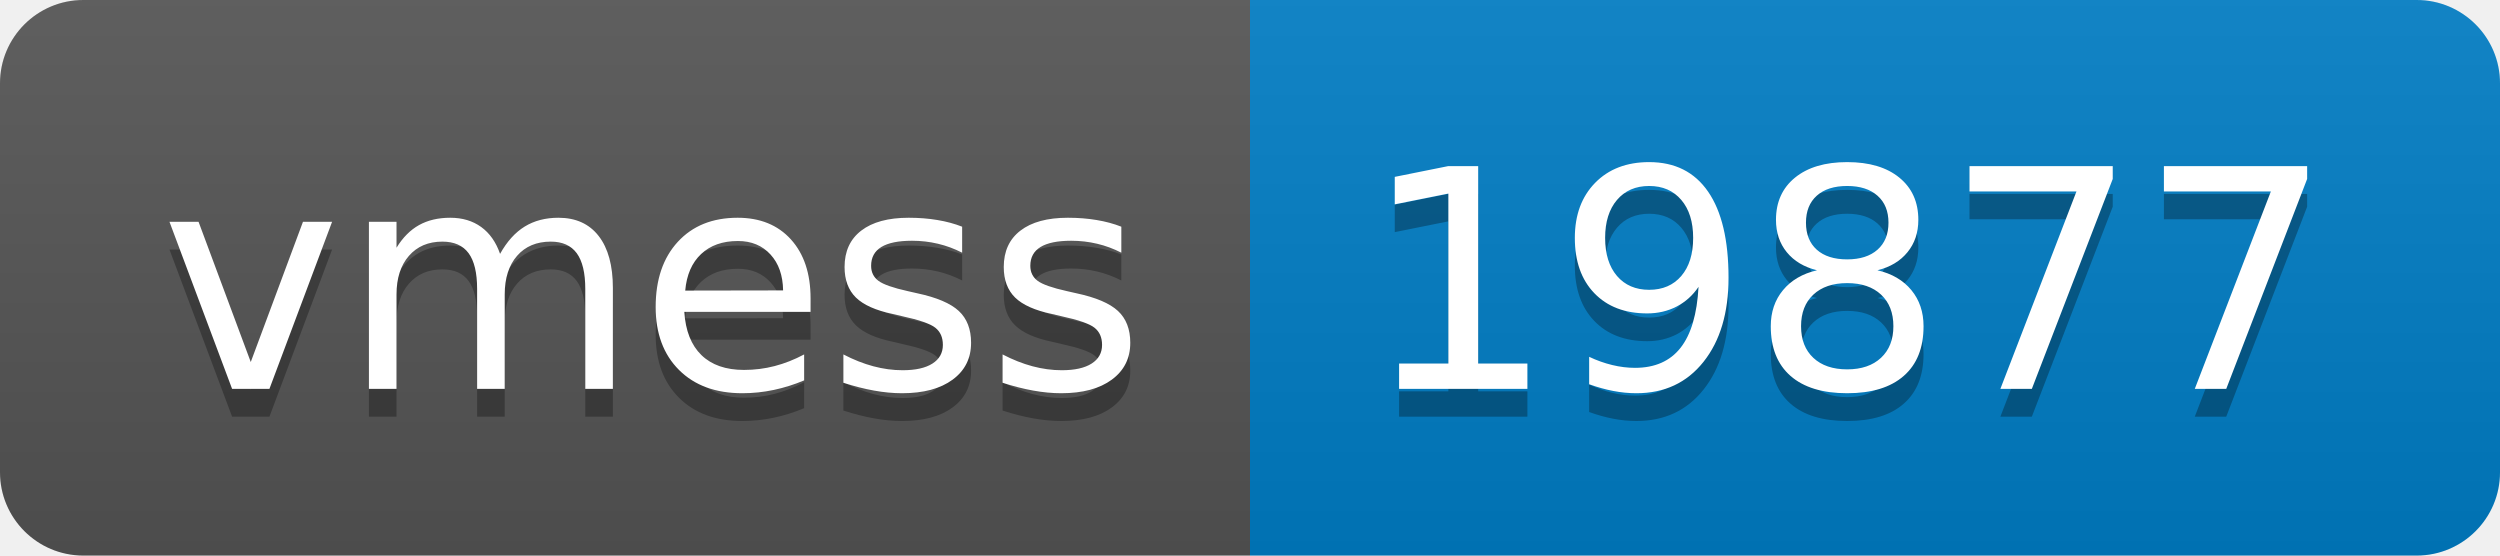
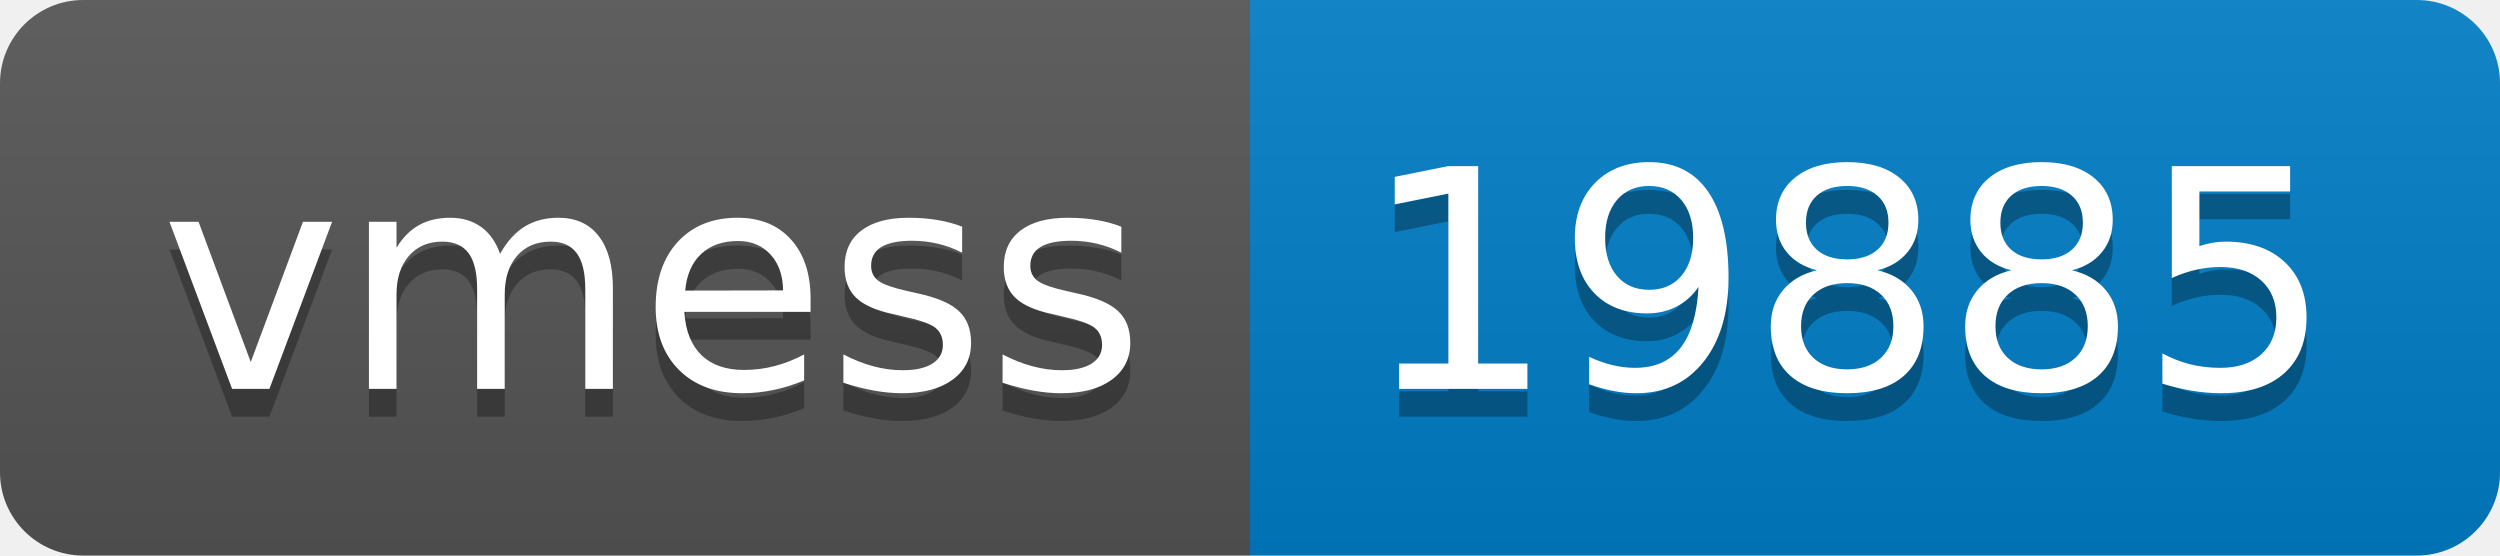
- <svg xmlns="http://www.w3.org/2000/svg" width="90" height="20" role="img" aria-label="vmess: 19877">
+ <svg xmlns="http://www.w3.org/2000/svg" width="90" height="20" role="img" aria-label="vmess: 19885">
  <linearGradient id="s" x2="0" y2="100%">
    <stop offset="0" stop-color="#bbb" stop-opacity=".1" />
    <stop offset="1" stop-opacity=".1" />
  </linearGradient>
  <clipPath id="r">
    <rect width="90" height="20" rx="3" fill="#fff" />
  </clipPath>
  <g clip-path="url(#r)">
    <rect width="45" height="20" fill="#555" />
    <rect x="45" width="45" height="20" fill="#007ec6" />
    <rect width="90" height="20" fill="url(#s)" />
  </g>
  <g fill="#fff" text-anchor="middle" font-family="Verdana,Geneva,DejaVu Sans,sans-serif" text-rendering="geometricPrecision" font-size="110">
    <text aria-hidden="true" x="235" y="150" fill="#010101" fill-opacity=".3" transform="scale(.1)" textLength="350">vmess</text>
    <text x="235" y="140" transform="scale(.1)" fill="#fff" textLength="350">vmess</text>
-     <text aria-hidden="true" x="665" y="150" fill="#010101" fill-opacity=".3" transform="scale(.1)" textLength="350">19877</text>
-     <text x="665" y="140" transform="scale(.1)" fill="#fff" textLength="350">19877</text>
+     <text aria-hidden="true" x="665" y="150" fill="#010101" fill-opacity=".3" transform="scale(.1)" textLength="350">19885</text>
+     <text x="665" y="140" transform="scale(.1)" fill="#fff" textLength="350">19885</text>
  </g>
</svg>
